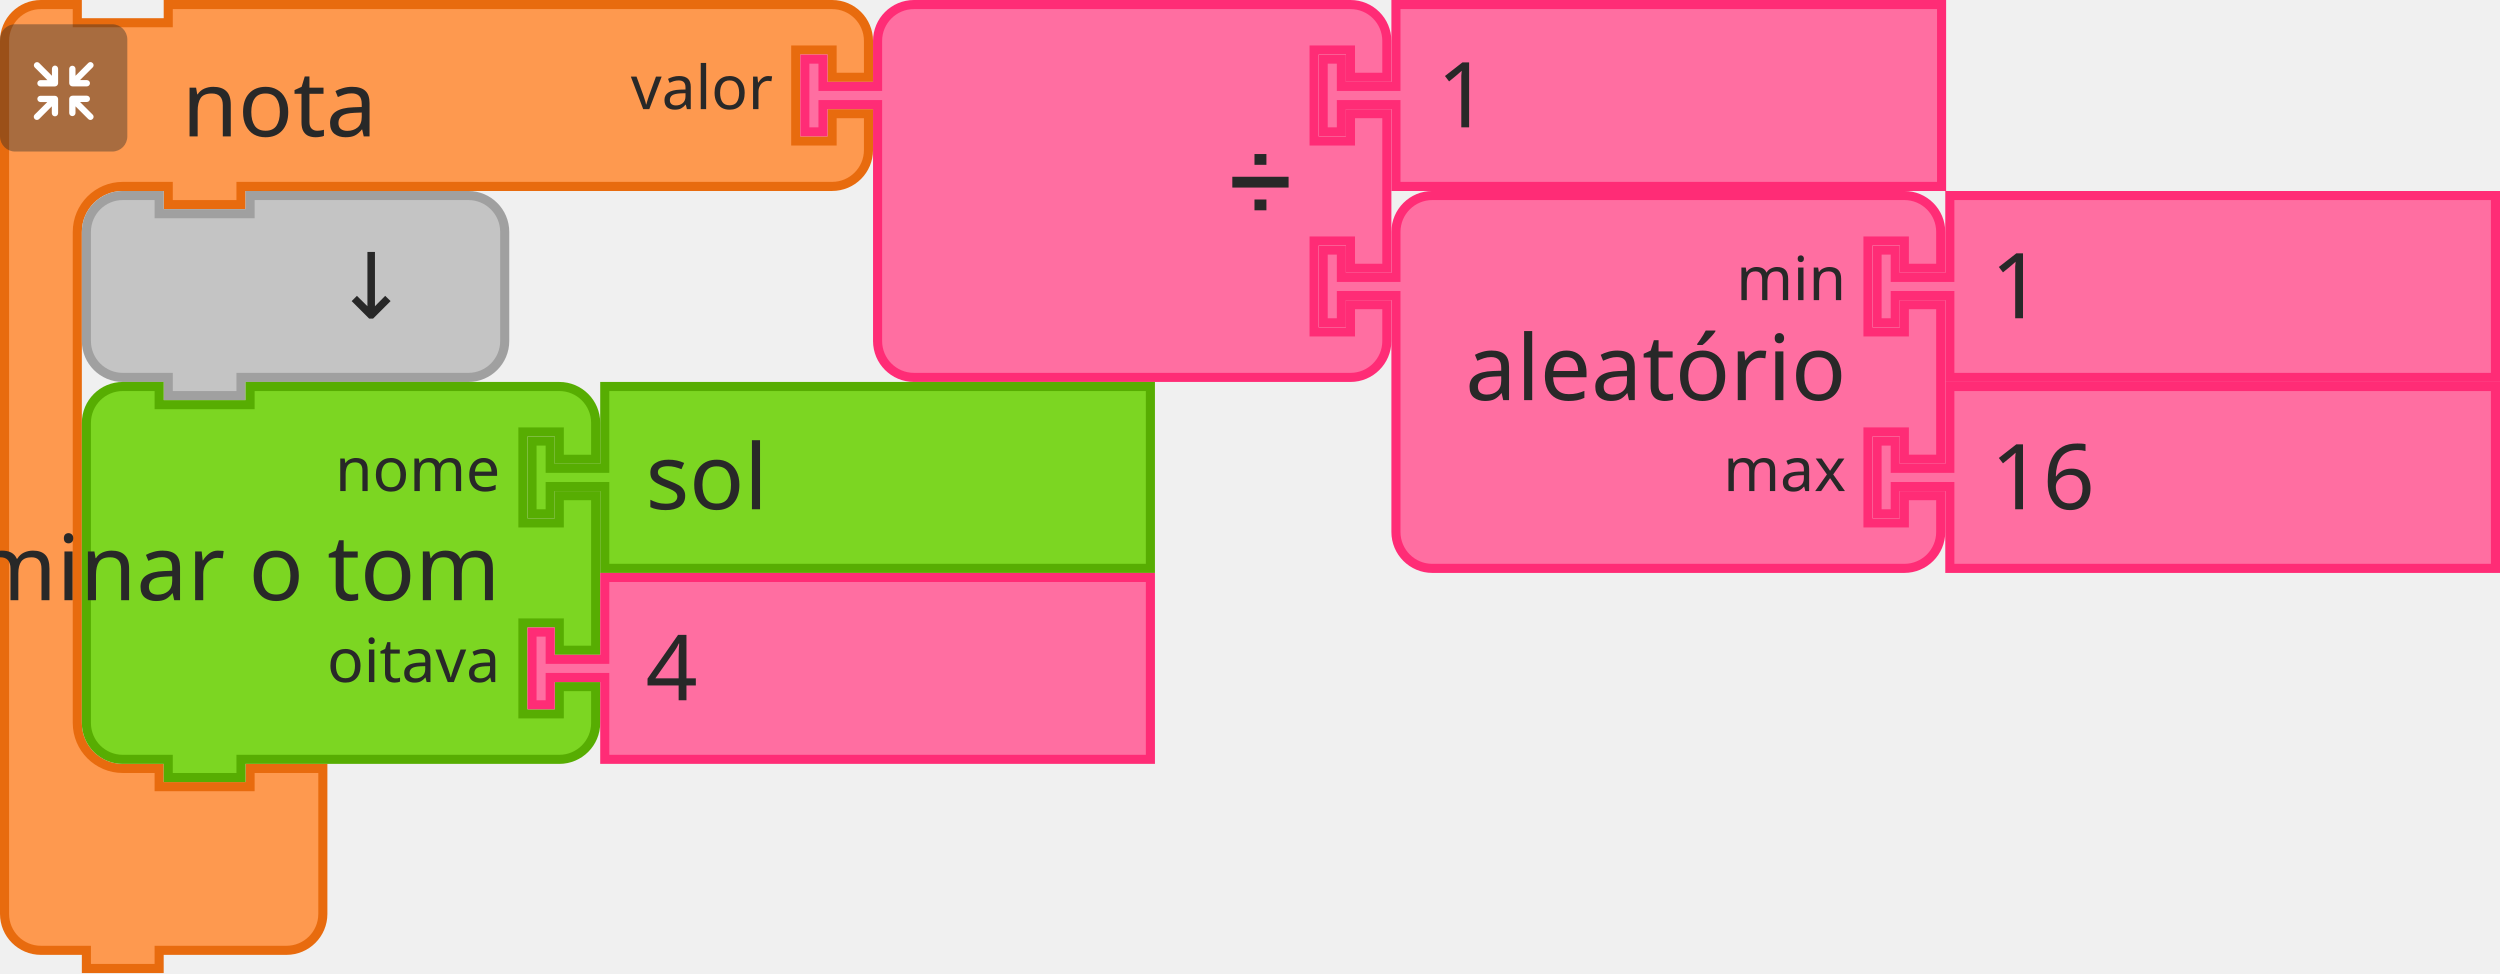
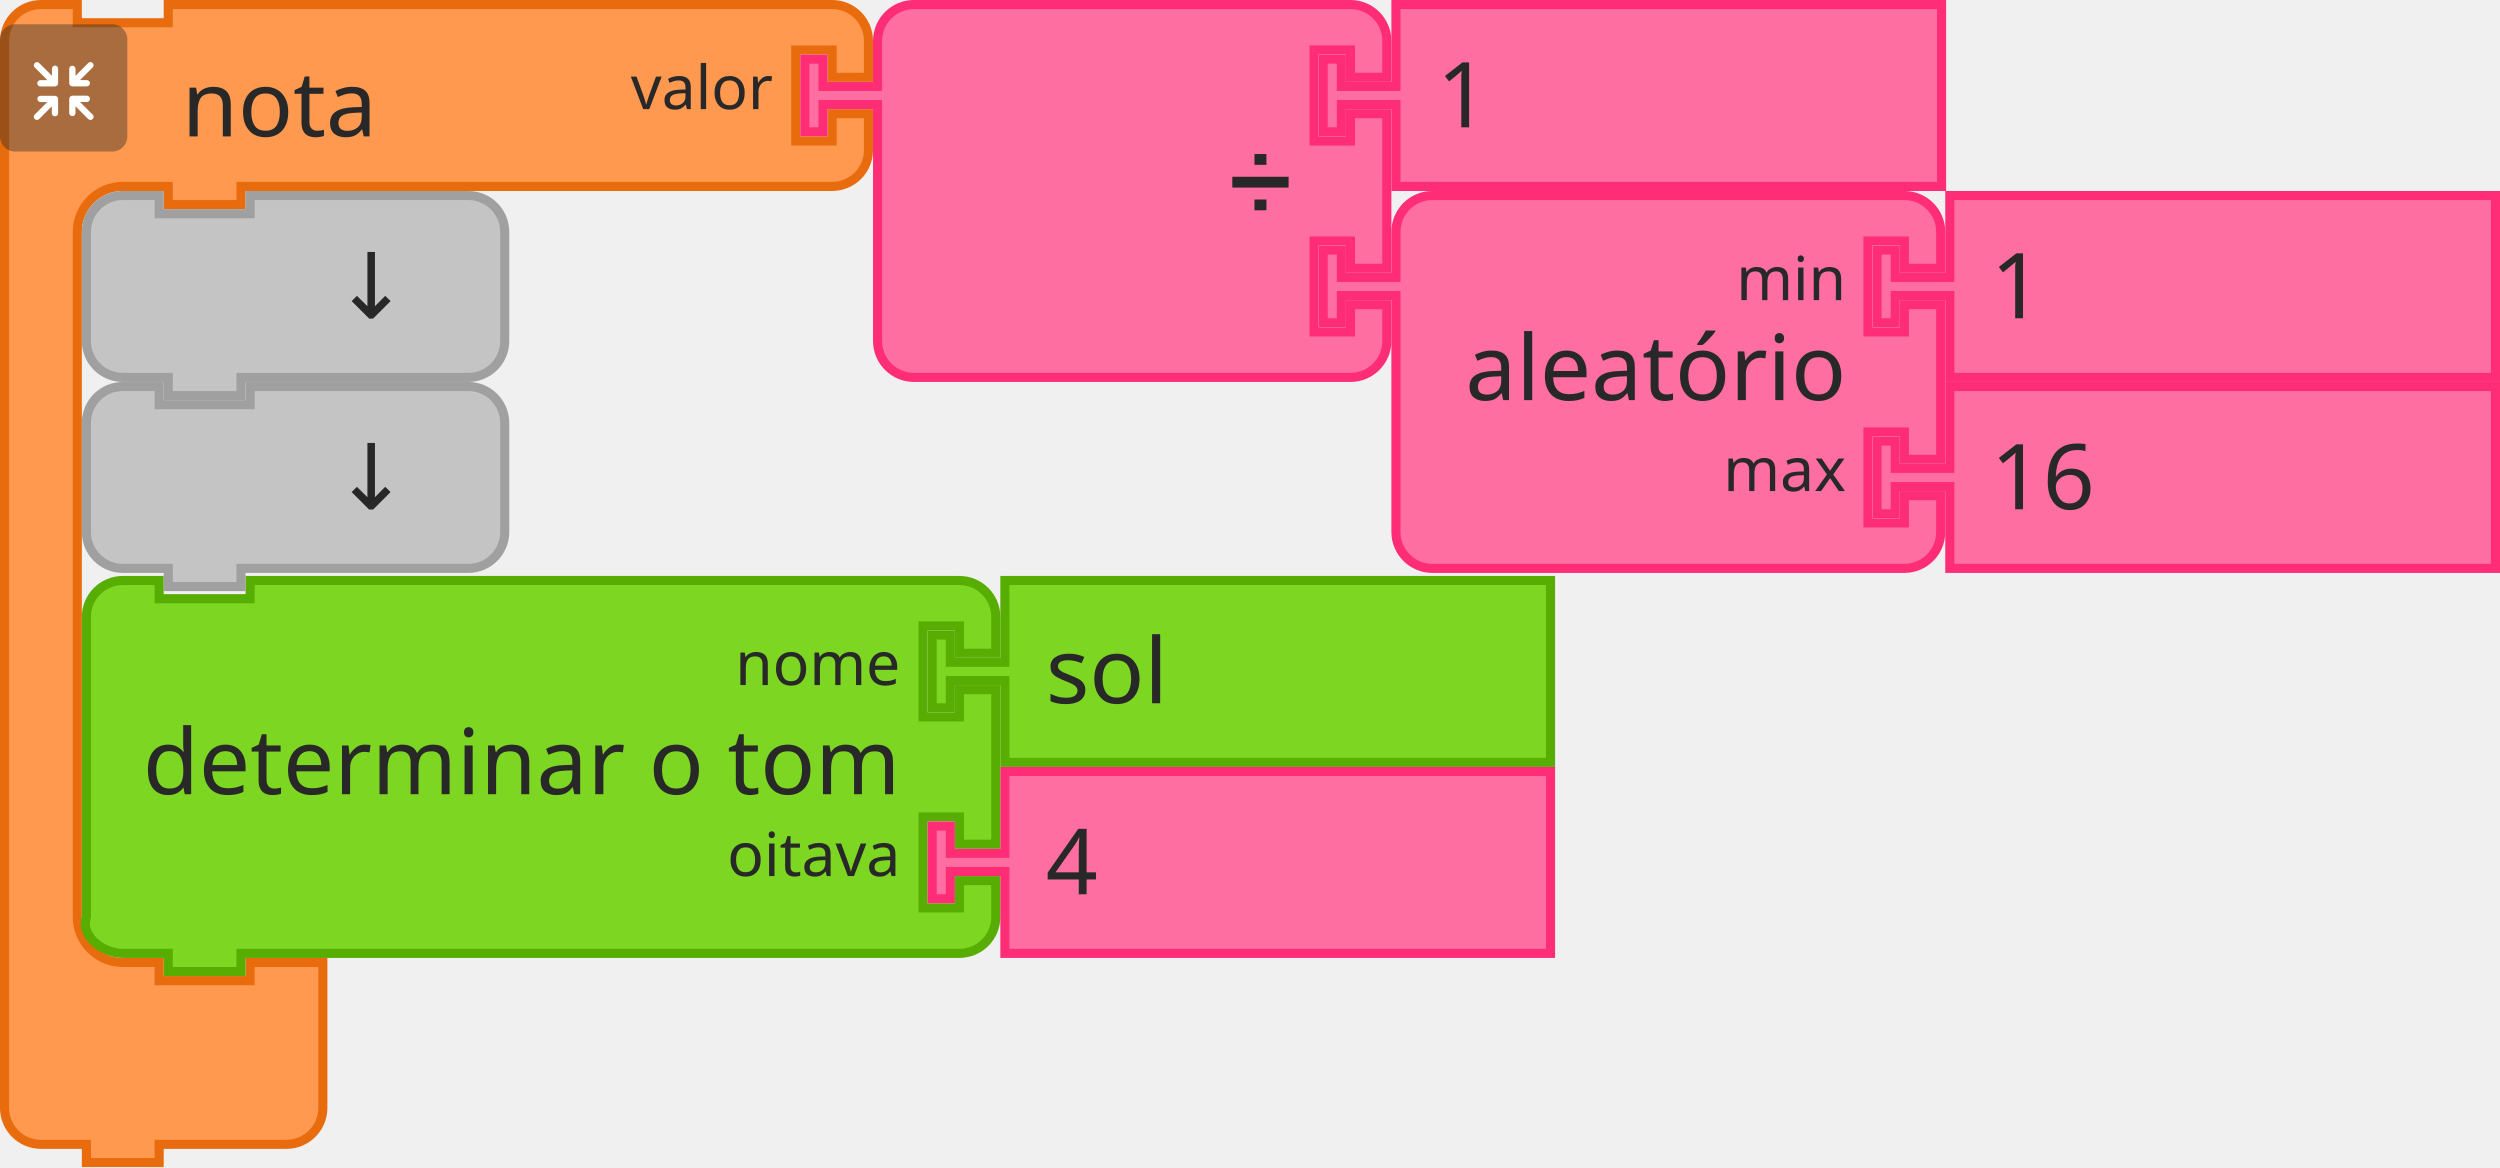
- <svg xmlns="http://www.w3.org/2000/svg" width="109.103mm" height="42.466mm" viewBox="0 0 109.103 42.466" version="1.1" id="svg2831">
+ <svg xmlns="http://www.w3.org/2000/svg" id="svg2831" version="1.1" viewBox="0 0 109.103 50.932" height="50.932mm" width="109.103mm">
  <defs id="defs2825" />
-   <g transform="translate(98.19307,127.7615)" id="g4266">
-     <g transform="matrix(0.2645833,0,0,0.2645833,-154.2847,-293.6553)" id="g1120-4">
-       <g transform="translate(212,627)" id="g1100-7">
-         <g transform="scale(1.5)" id="g1098-4">
-           <path d="m 0.5,8.5 v -4 a 4,4 90 0 1 4,-4 h 4 v 2 h 10 v -2 h 9 60 4 a 4,4 90 0 1 4,4 v 4 h -4 v -3 h -4 v 10 h 4 v -3 h 4 v 4 a 4,4 90 0 1 -4,4 h -4 -60 -1 v 2 h -8 v -2 h -1 -4 a 5,5 90 0 0 -5,5 v 4 4 42 4 a 5,5 90 0 0 5,5 h 4 v 2 h 10 v -2 h 8 v 6 6 4 a 4,4 90 0 1 -4,4 h -4 -9 -1 v 2 h -8 v -2 h -1 -4 a 4,4 90 0 1 -4,-4 v -4 z" style="fill:#fe994f;fill-opacity:1;stroke:#e86b0e;stroke-width:1;stroke-linecap:round;stroke-opacity:1" id="path1088-4" />
-           <text style="font-size:10px;font-family:sans-serif;text-anchor:start;fill:#282828" id="text1092-3">
-             <tspan x="20" y="15" id="tspan1090-0">nota</tspan>
-           </text>
-           <text style="font-size:6.667px;font-family:sans-serif;text-anchor:end;fill:#282828" id="text1096-7">
-             <tspan x="85" y="12" id="tspan1094-8">valor</tspan>
-           </text>
-         </g>
+   <g transform="matrix(0.2645833,0,0,0.2645833,-56.09167,-165.8938)" id="g1120-4">
+     <g transform="translate(212,627)" id="g1100-7">
+       <g transform="scale(1.5)" id="g1098-4">
+         <path d="m 0.5,8.5 v -4 c 0,-2.209 1.791,-4 4,-4 h 4 v 2 h 10 v -2 h 9 60 4 c 2.209,0 4,1.791 4,4 v 4 h -4 v -3 h -4 v 10 h 4 v -3 h 4 v 4 c 0,2.209 -1.791,4 -4,4 h -4 -60 -1 v 2 h -8 v -2 h -1 -4 c -2.761,0 -5,2.239 -5,5 v 4 4 63.333 4 c 0,2.761 2.239,5 5,5 h 4 v 2 h 10 v -2 h 8 v 6 6 4 c 0,2.209 -1.791,4 -4,4 h -4 -9 -1 v 2 h -8 v -2 h -1 -4 c -2.209,0 -4,-1.791 -4,-4 v -4 z" style="fill:#fe994f;fill-opacity:1;stroke:#e86b0e;stroke-width:1;stroke-linecap:round;stroke-opacity:1" id="path1088-4" />
+         <text style="font-size:10px;font-family:sans-serif;text-anchor:start;fill:#282828" id="text1092-3">
+           <tspan x="20" y="15" id="tspan1090-0">nota</tspan>
+         </text>
+         <text style="font-size:6.667px;font-family:sans-serif;text-anchor:end;fill:#282828" id="text1096-7">
+           <tspan x="85" y="12" id="tspan1094-8">valor</tspan>
+         </text>
      </g>
-       <g transform="matrix(0.5,0,0,0.5,212,631)" id="g1118-6">
-         <g style="isolation:isolate" id="g1116-8">
-           <g id="g1114-8" data-name="レイヤー 2">
-             <g id="g1112-4">
-               <rect y="0" x="0" width="42" height="42" rx="5" ry="5" style="opacity:0.4;mix-blend-mode:multiply;fill:#292929" id="rect1102-3" />
-               <path d="m 30.56,29.8 -4.17,-4.16 h 2.26 a 1.035,1.035 0 1 0 0,-2.07 h -4.71 a 1.08,1.08 0 0 0 -1.11,1 v 0 c 0,0 0,0 0,0.06 v 4.64 0 a 1.04,1.04 0 1 0 2.08,0 v -2.19 l 4.19,4.19 a 1,1 0 0 0 1.46,0 1,1 0 0 0 0,-1.47 z" style="fill:#ffffff" id="path1104-1" />
-               <path d="m 19.17,24.6 a 1.08,1.08 0 0 0 -1.11,-1 h -4.71 a 1.035,1.035 0 1 0 0,2.07 h 2.25 l -4.16,4.13 a 1.039,1.039 0 0 0 1.47,1.47 l 4.18,-4.19 v 2.26 a 1.04,1.04 0 1 0 2.08,0 V 24.7 c 0,0 0,0 0,-0.06 a 0.08,0.08 0 0 1 0,-0.04 z" style="fill:#ffffff" id="path1106-4" />
-               <path d="m 23.94,20.5 h 4.7 a 1.04,1.04 0 1 0 0,-2.08 h -2.25 l 4.17,-4.16 a 1,1 0 0 0 0,-1.47 1,1 0 0 0 -1.46,0 L 24.91,17 v -2.28 a 1.04,1.04 0 1 0 -2.08,0 v 4.64 a 0.43,0.43 0 0 0 0,0.05 v 0.05 a 1.09,1.09 0 0 0 1.11,1.04 z" style="fill:#ffffff" id="path1108-9" />
-               <path d="m 18.13,13.62 a 1.08,1.08 0 0 0 -1,1.09 V 17 l -4.18,-4.19 a 1,1 0 0 0 -1.47,0 1,1 0 0 0 0,1.46 l 4.16,4.17 h -2.29 a 1.04,1.04 0 1 0 0,2.08 h 4.71 a 1.09,1.09 0 0 0 1.11,-1 c 0,0 0,0 0,-0.06 v -4.75 a 1.07,1.07 0 0 0 -1.04,-1.09 z" style="fill:#ffffff" id="path1110-2" />
-             </g>
+     </g>
+     <g transform="matrix(0.5,0,0,0.5,212,631)" id="g1118-6">
+       <g style="isolation:isolate" id="g1116-8">
+         <g id="g1114-8" data-name="レイヤー 2">
+           <g id="g1112-4">
+             <rect y="0" x="0" width="42" height="42" rx="5" ry="5" style="opacity:0.4;mix-blend-mode:multiply;fill:#292929" id="rect1102-3" />
+             <path d="m 30.56,29.8 -4.17,-4.16 h 2.26 a 1.035,1.035 0 1 0 0,-2.07 h -4.71 a 1.08,1.08 0 0 0 -1.11,1 v 0 c 0,0 0,0 0,0.06 v 4.64 0 a 1.04,1.04 0 1 0 2.08,0 v -2.19 l 4.19,4.19 a 1,1 0 0 0 1.46,0 1,1 0 0 0 0,-1.47 z" style="fill:#ffffff" id="path1104-1" />
+             <path d="m 19.17,24.6 a 1.08,1.08 0 0 0 -1.11,-1 h -4.71 a 1.035,1.035 0 1 0 0,2.07 h 2.25 l -4.16,4.13 a 1.039,1.039 0 0 0 1.47,1.47 l 4.18,-4.19 v 2.26 a 1.04,1.04 0 1 0 2.08,0 V 24.7 c 0,0 0,0 0,-0.06 a 0.08,0.08 0 0 1 0,-0.04 z" style="fill:#ffffff" id="path1106-4" />
+             <path d="m 23.94,20.5 h 4.7 a 1.04,1.04 0 1 0 0,-2.08 h -2.25 l 4.17,-4.16 a 1,1 0 0 0 0,-1.47 1,1 0 0 0 -1.46,0 L 24.91,17 v -2.28 a 1.04,1.04 0 1 0 -2.08,0 v 4.64 a 0.43,0.43 0 0 0 0,0.05 v 0.05 a 1.09,1.09 0 0 0 1.11,1.04 z" style="fill:#ffffff" id="path1108-9" />
+             <path d="m 18.13,13.62 a 1.08,1.08 0 0 0 -1,1.09 V 17 l -4.18,-4.19 a 1,1 0 0 0 -1.47,0 1,1 0 0 0 0,1.46 l 4.16,4.17 h -2.29 a 1.04,1.04 0 1 0 0,2.08 h 4.71 a 1.09,1.09 0 0 0 1.11,-1 c 0,0 0,0 0,-0.06 v -4.75 a 1.07,1.07 0 0 0 -1.04,-1.09 z" style="fill:#ffffff" id="path1110-2" />
          </g>
        </g>
      </g>
    </g>
-     <g transform="matrix(0.2645833,0,0,0.2645833,-63.26808,-127.7615)" id="g1138-0">
-       <g transform="scale(1.5)" id="g1136-6">
-         <path d="m 8.5,8.5 v -4 a 4,4 90 0 1 4,-4 h 4 10 30 4 a 4,4 90 0 1 4,4 v 4 h -4 v -3 h -4 v 10 h 4 v -3 h 4 v 17 h -4 v -3 h -4 v 10 h 4 v -3 h 4 v 4 a 4,4 90 0 1 -4,4 h -4 -30 -10 -4 a 4,4 90 0 1 -4,-4 v -4 -21 -1 h -6 v 3 h -2 v -8 h 2 v 3 h 6 z" style="fill:#ff6ea1;fill-opacity:1;stroke:#ff2c76;stroke-width:1;stroke-linecap:round;stroke-opacity:1" id="path1122-8" />
-         <text style="font-size:9px;font-family:sans-serif;text-anchor:end;fill:#282828" id="text1126-9">
-           <tspan x="54" y="23" id="tspan1124-2">➗</tspan>
-         </text>
-         <text style="font-size:6px;font-family:sans-serif;text-anchor:end;fill:#282828" id="text1130-6">
-           <tspan x="54" y="12" id="tspan1128-6" />
-         </text>
-         <text style="font-size:6px;font-family:sans-serif;text-anchor:end;fill:#282828" id="text1134-4">
-           <tspan x="54" y="33" id="tspan1132-9" />
-         </text>
-       </g>
+   </g>
+   <g transform="matrix(0.2645833,0,0,0.2645833,34.925,0)" id="g1138-0">
+     <g transform="scale(1.5)" id="g1136-6">
+       <path d="m 8.5,8.5 v -4 a 4,4 90 0 1 4,-4 h 4 10 30 4 a 4,4 90 0 1 4,4 v 4 h -4 v -3 h -4 v 10 h 4 v -3 h 4 v 17 h -4 v -3 h -4 v 10 h 4 v -3 h 4 v 4 a 4,4 90 0 1 -4,4 h -4 -30 -10 -4 a 4,4 90 0 1 -4,-4 v -4 -21 -1 h -6 v 3 h -2 v -8 h 2 v 3 h 6 z" style="fill:#ff6ea1;fill-opacity:1;stroke:#ff2c76;stroke-width:1;stroke-linecap:round;stroke-opacity:1" id="path1122-8" />
+       <text style="font-size:9px;font-family:sans-serif;text-anchor:end;fill:#282828" id="text1126-9">
+         <tspan x="54" y="23" id="tspan1124-2">➗</tspan>
+       </text>
+       <text style="font-size:6px;font-family:sans-serif;text-anchor:end;fill:#282828" id="text1130-6">
+         <tspan x="54" y="12" id="tspan1128-6" />
+       </text>
+       <text style="font-size:6px;font-family:sans-serif;text-anchor:end;fill:#282828" id="text1134-4">
+         <tspan x="54" y="33" id="tspan1132-9" />
+       </text>
    </g>
-     <g transform="matrix(0.2645833,0,0,0.2645833,-40.6462,-127.7615)" id="g1148-5">
-       <g transform="scale(1.5)" id="g1146-0">
-         <path d="m 8.5,0.5 h 60 v 20 h -60 v -8 -1 h -6 v 3 h -2 v -8 h 2 v 3 h 6 v -1 z" style="fill:#ff6ea1;fill-opacity:1;stroke:#ff2c76;stroke-width:1;stroke-linecap:round;stroke-opacity:1" id="path1140-4" />
-         <text style="font-size:10px;font-family:sans-serif;text-anchor:start;fill:#282828" id="text1144-8">
-           <tspan x="13" y="14" id="tspan1142-7">1</tspan>
-         </text>
-       </g>
+   </g>
+   <g transform="matrix(0.2645833,0,0,0.2645833,57.54687,0)" id="g1148-5">
+     <g transform="scale(1.5)" id="g1146-0">
+       <path d="m 8.5,0.5 h 60 v 20 h -60 v -8 -1 h -6 v 3 h -2 v -8 h 2 v 3 h 6 v -1 z" style="fill:#ff6ea1;fill-opacity:1;stroke:#ff2c76;stroke-width:1;stroke-linecap:round;stroke-opacity:1" id="path1140-4" />
+       <text style="font-size:10px;font-family:sans-serif;text-anchor:start;fill:#282828" id="text1144-8">
+         <tspan x="13" y="14" id="tspan1142-7">1</tspan>
+       </text>
    </g>
-     <g transform="matrix(0.2645833,0,0,0.2645833,-94.6212,-119.4272)" id="g1158-1">
-       <g transform="scale(1.5)" id="g1156-7">
-         <path d="m 0.5,8.5 v -4 a 4,4 90 0 1 4,-4 h 4 v 2 h 10 v -2 h 20 4 a 4,4 90 0 1 4,4 v 4 4 4 a 4,4 90 0 1 -4,4 h -4 -20 -1 v 2 h -8 v -2 h -1 -4 a 4,4 90 0 1 -4,-4 v -4 z" style="fill:#c4c4c4;fill-opacity:1;stroke:#a0a0a0;stroke-width:1;stroke-linecap:round;stroke-opacity:1" id="path1150-2" />
-         <text style="font-size:10px;font-family:sans-serif;text-anchor:end;fill:#282828" id="text1154-7">
-           <tspan x="36" y="14" id="tspan1152-2">↓</tspan>
-         </text>
-       </g>
+   </g>
+   <g transform="matrix(0.2645833,0,0,0.2645833,3.57187,8.33437)" id="g1158-1">
+     <g transform="scale(1.5)" id="g1156-7">
+       <path d="m 0.5,8.5 v -4 a 4,4 90 0 1 4,-4 h 4 v 2 h 10 v -2 h 20 4 a 4,4 90 0 1 4,4 v 4 4 4 a 4,4 90 0 1 -4,4 h -4 -20 -1 v 2 h -8 v -2 h -1 -4 a 4,4 90 0 1 -4,-4 v -4 z" style="fill:#c4c4c4;fill-opacity:1;stroke:#a0a0a0;stroke-width:1;stroke-linecap:round;stroke-opacity:1" id="path1150-2" />
+       <text style="font-size:10px;font-family:sans-serif;text-anchor:end;fill:#282828" id="text1154-7">
+         <tspan x="36" y="14" id="tspan1152-2">↓</tspan>
+       </text>
    </g>
-     <g transform="matrix(0.2645833,0,0,0.2645833,-94.6212,-111.0928)" id="g1176-2">
-       <g transform="scale(1.5)" id="g1174-6">
-         <path d="m 0.5,8.5 v -4 a 4,4 90 0 1 4,-4 h 4 v 2 h 10 v -2 h 30 4 a 4,4 90 0 1 4,4 v 4 h -4 v -3 h -4 v 10 h 4 v -3 h 4 v 17 h -4 v -3 h -4 v 10 h 4 v -3 h 4 v 4 a 4,4 90 0 1 -4,4 h -4 -30 -1 v 2 h -8 v -2 h -1 -4 a 4,4 90 0 1 -4,-4 v -4 -21 z" style="fill:#7cd622;fill-opacity:1;stroke:#57ad02;stroke-width:1;stroke-linecap:round;stroke-opacity:1" id="path1160-1" />
-         <text style="font-size:10px;font-family:sans-serif;text-anchor:end;fill:#282828" id="text1164-0">
-           <tspan x="46" y="24" id="tspan1162-6">determinar o tom</tspan>
-         </text>
-         <text style="font-size:6.667px;font-family:sans-serif;text-anchor:end;fill:#282828" id="text1168-1">
-           <tspan x="46" y="12" id="tspan1166-5">nome</tspan>
-         </text>
-         <text style="font-size:6.667px;font-family:sans-serif;text-anchor:end;fill:#282828" id="text1172-9">
-           <tspan x="46" y="33" id="tspan1170-4">oitava</tspan>
-         </text>
-       </g>
+   </g>
+   <g transform="matrix(0.2645833,0,0,0.2645833,21.03438,25.13542)" id="g1176-2">
+     <g transform="scale(1.5)" id="g1174-6">
+       <path d="m -43.5,8.5 v -4 c 0,-2.209 1.791,-4 4,-4 h 4 v 2 h 10 v -2 h 74 4 c 2.209,0 4,1.791 4,4 v 4 h -4 v -3 h -4 v 10 h 4 v -3 h 4 v 17 h -4 v -3 h -4 v 10 h 4 v -3 h 4 v 4 c 0,2.209 -1.791,4 -4,4 h -4 -74 -1 v 2 h -8 v -2 h -1 -4 c -2.209,0 -4.699,-1.904 -4,-4 v -4 -21 z" style="fill:#7cd622;fill-opacity:1;stroke:#57ad02;stroke-width:1;stroke-linecap:round;stroke-opacity:1" id="path1160-1" />
+       <text style="font-size:10px;font-family:sans-serif;text-anchor:end;fill:#282828" id="text1164-0">
+         <tspan x="46" y="24" id="tspan1162-6">determinar o tom</tspan>
+       </text>
+       <text style="font-size:6.667px;font-family:sans-serif;text-anchor:end;fill:#282828" id="text1168-1">
+         <tspan x="46" y="12" id="tspan1166-5">nome</tspan>
+       </text>
+       <text style="font-size:6.667px;font-family:sans-serif;text-anchor:end;fill:#282828" id="text1172-9">
+         <tspan x="46" y="33" id="tspan1170-4">oitava</tspan>
+       </text>
    </g>
-     <g transform="matrix(0.2645833,0,0,0.2645833,-75.17433,-111.0928)" id="g1186-9">
-       <g transform="scale(1.5)" id="g1184-0">
-         <path d="m 8.5,0.5 h 60 v 20 h -60 v -8 -1 h -6 v 3 h -2 v -8 h 2 v 3 h 6 v -1 z" style="fill:#7cd622;fill-opacity:1;stroke:#57ad02;stroke-width:1;stroke-linecap:round;stroke-opacity:1" id="path1178-9" />
-         <text style="font-size:10px;font-family:sans-serif;text-anchor:start;fill:#282828" id="text1182-1">
-           <tspan x="13" y="14" id="tspan1180-7">sol</tspan>
-         </text>
-       </g>
+   </g>
+   <g transform="matrix(0.2645833,0,0,0.2645833,40.48126,25.13542)" id="g1186-9">
+     <g transform="scale(1.5)" id="g1184-0">
+       <path d="m 8.5,0.5 h 60 v 20 h -60 v -8 -1 h -6 v 3 h -2 v -8 h 2 v 3 h 6 v -1 z" style="fill:#7cd622;fill-opacity:1;stroke:#57ad02;stroke-width:1;stroke-linecap:round;stroke-opacity:1" id="path1178-9" />
+       <text style="font-size:10px;font-family:sans-serif;text-anchor:start;fill:#282828" id="text1182-1">
+         <tspan x="13" y="14" id="tspan1180-7">sol</tspan>
+       </text>
    </g>
-     <g transform="matrix(0.2645833,0,0,0.2645833,-75.17433,-102.7584)" id="g1196-7">
-       <g transform="scale(1.5)" id="g1194-1">
-         <path d="m 8.5,0.5 h 60 v 20 h -60 v -8 -1 h -6 v 3 h -2 v -8 h 2 v 3 h 6 v -1 z" style="fill:#ff6ea1;fill-opacity:1;stroke:#ff2c76;stroke-width:1;stroke-linecap:round;stroke-opacity:1" id="path1188-1" />
-         <text style="font-size:10px;font-family:sans-serif;text-anchor:start;fill:#282828" id="text1192-5">
-           <tspan x="13" y="14" id="tspan1190-9">4</tspan>
-         </text>
-       </g>
+   </g>
+   <g transform="matrix(0.2645833,0,0,0.2645833,40.48126,33.46979)" id="g1196-7">
+     <g transform="scale(1.5)" id="g1194-1">
+       <path d="m 8.5,0.5 h 60 v 20 h -60 v -8 -1 h -6 v 3 h -2 v -8 h 2 v 3 h 6 v -1 z" style="fill:#ff6ea1;fill-opacity:1;stroke:#ff2c76;stroke-width:1;stroke-linecap:round;stroke-opacity:1" id="path1188-1" />
+       <text style="font-size:10px;font-family:sans-serif;text-anchor:start;fill:#282828" id="text1192-5">
+         <tspan x="13" y="14" id="tspan1190-9">4</tspan>
+       </text>
    </g>
-     <g transform="matrix(0.2645833,0,0,0.2645833,-40.6462,-119.4272)" id="g1214-7">
-       <g transform="scale(1.5)" id="g1212-7">
-         <path d="m 8.5,8.5 v -4 a 4,4 90 0 1 4,-4 h 4 10 33.906 4 a 4,4 90 0 1 4,4 v 4 h -4 v -3 h -4 v 10 h 4 v -3 h 4 v 17 h -4 v -3 h -4 v 10 h 4 v -3 h 4 v 4 a 4,4 90 0 1 -4,4 h -4 H 26.5 h -10 -4 a 4,4 90 0 1 -4,-4 v -4 -21 -1 h -6 v 3 h -2 v -8 h 2 v 3 h 6 z" style="fill:#ff6ea1;fill-opacity:1;stroke:#ff2c76;stroke-width:1;stroke-linecap:round;stroke-opacity:1" id="path1198-6" />
-         <text style="font-size:10px;font-family:sans-serif;text-anchor:end;fill:#282828" id="text1202-7">
-           <tspan x="58" y="23" id="tspan1200-3">aleatório</tspan>
-         </text>
-         <text style="font-size:6.667px;font-family:sans-serif;text-anchor:end;fill:#282828" id="text1206-6">
-           <tspan x="58" y="12" id="tspan1204-5">min</tspan>
-         </text>
-         <text style="font-size:6.667px;font-family:sans-serif;text-anchor:end;fill:#282828" id="text1210-6">
-           <tspan x="58" y="33" id="tspan1208-3">max</tspan>
-         </text>
-       </g>
+   </g>
+   <g transform="matrix(0.2645833,0,0,0.2645833,57.54687,8.33437)" id="g1214-7">
+     <g transform="scale(1.5)" id="g1212-7">
+       <path d="m 8.5,8.5 v -4 a 4,4 90 0 1 4,-4 h 4 10 33.906 4 a 4,4 90 0 1 4,4 v 4 h -4 v -3 h -4 v 10 h 4 v -3 h 4 v 17 h -4 v -3 h -4 v 10 h 4 v -3 h 4 v 4 a 4,4 90 0 1 -4,4 h -4 H 26.5 h -10 -4 a 4,4 90 0 1 -4,-4 v -4 -21 -1 h -6 v 3 h -2 v -8 h 2 v 3 h 6 z" style="fill:#ff6ea1;fill-opacity:1;stroke:#ff2c76;stroke-width:1;stroke-linecap:round;stroke-opacity:1" id="path1198-6" />
+       <text style="font-size:10px;font-family:sans-serif;text-anchor:end;fill:#282828" id="text1202-7">
+         <tspan x="58" y="23" id="tspan1200-3">aleatório</tspan>
+       </text>
+       <text style="font-size:6.667px;font-family:sans-serif;text-anchor:end;fill:#282828" id="text1206-6">
+         <tspan x="58" y="12" id="tspan1204-5">min</tspan>
+       </text>
+       <text style="font-size:6.667px;font-family:sans-serif;text-anchor:end;fill:#282828" id="text1210-6">
+         <tspan x="58" y="33" id="tspan1208-3">max</tspan>
+       </text>
    </g>
-     <g transform="matrix(0.2645833,0,0,0.2645833,-16.47403,-119.4272)" id="g1224-9">
-       <g transform="scale(1.5)" id="g1222-4">
-         <path d="m 8.5,0.5 h 60 v 20 h -60 v -8 -1 h -6 v 3 h -2 v -8 h 2 v 3 h 6 v -1 z" style="fill:#ff6ea1;fill-opacity:1;stroke:#ff2c76;stroke-width:1;stroke-linecap:round;stroke-opacity:1" id="path1216-8" />
-         <text style="font-size:10px;font-family:sans-serif;text-anchor:start;fill:#282828" id="text1220-1">
-           <tspan x="13" y="14" id="tspan1218-2">1</tspan>
-         </text>
-       </g>
+   </g>
+   <g transform="matrix(0.2645833,0,0,0.2645833,81.71904,8.33437)" id="g1224-9">
+     <g transform="scale(1.5)" id="g1222-4">
+       <path d="m 8.5,0.5 h 60 v 20 h -60 v -8 -1 h -6 v 3 h -2 v -8 h 2 v 3 h 6 v -1 z" style="fill:#ff6ea1;fill-opacity:1;stroke:#ff2c76;stroke-width:1;stroke-linecap:round;stroke-opacity:1" id="path1216-8" />
+       <text style="font-size:10px;font-family:sans-serif;text-anchor:start;fill:#282828" id="text1220-1">
+         <tspan x="13" y="14" id="tspan1218-2">1</tspan>
+       </text>
    </g>
-     <g transform="matrix(0.2645833,0,0,0.2645833,-16.47403,-111.0928)" id="g1234-9">
-       <g transform="scale(1.5)" id="g1232-3">
-         <path d="m 8.5,0.5 h 60 v 20 h -60 v -8 -1 h -6 v 3 h -2 v -8 h 2 v 3 h 6 v -1 z" style="fill:#ff6ea1;fill-opacity:1;stroke:#ff2c76;stroke-width:1;stroke-linecap:round;stroke-opacity:1" id="path1226-9" />
-         <text style="font-size:10px;font-family:sans-serif;text-anchor:start;fill:#282828" id="text1230-0">
-           <tspan x="13" y="14" id="tspan1228-8">16</tspan>
-         </text>
-       </g>
+   </g>
+   <g transform="matrix(0.2645833,0,0,0.2645833,81.71904,16.66875)" id="g1234-9">
+     <g transform="scale(1.5)" id="g1232-3">
+       <path d="m 8.5,0.5 h 60 v 20 h -60 v -8 -1 h -6 v 3 h -2 v -8 h 2 v 3 h 6 v -1 z" style="fill:#ff6ea1;fill-opacity:1;stroke:#ff2c76;stroke-width:1;stroke-linecap:round;stroke-opacity:1" id="path1226-9" />
+       <text style="font-size:10px;font-family:sans-serif;text-anchor:start;fill:#282828" id="text1230-0">
+         <tspan x="13" y="14" id="tspan1228-8">16</tspan>
+       </text>
+     </g>
+   </g>
+   <g transform="matrix(0.2645833,0,0,0.2645833,3.571875,16.66875)" id="g1158-1-3">
+     <g transform="scale(1.5)" id="g1156-7-6">
+       <path d="m 0.5,8.5 v -4 a 4,4 90 0 1 4,-4 h 4 v 2 h 10 v -2 h 20 4 a 4,4 90 0 1 4,4 v 4 4 4 a 4,4 90 0 1 -4,4 h -4 -20 -1 v 2 h -8 v -2 h -1 -4 a 4,4 90 0 1 -4,-4 v -4 z" style="fill:#c4c4c4;fill-opacity:1;stroke:#a0a0a0;stroke-width:1;stroke-linecap:round;stroke-opacity:1" id="path1150-2-7" />
+       <text style="font-size:10px;font-family:sans-serif;text-anchor:end;fill:#282828" id="text1154-7-5">
+         <tspan x="36" y="14" id="tspan1152-2-3">↓</tspan>
+       </text>
    </g>
  </g>
</svg>
